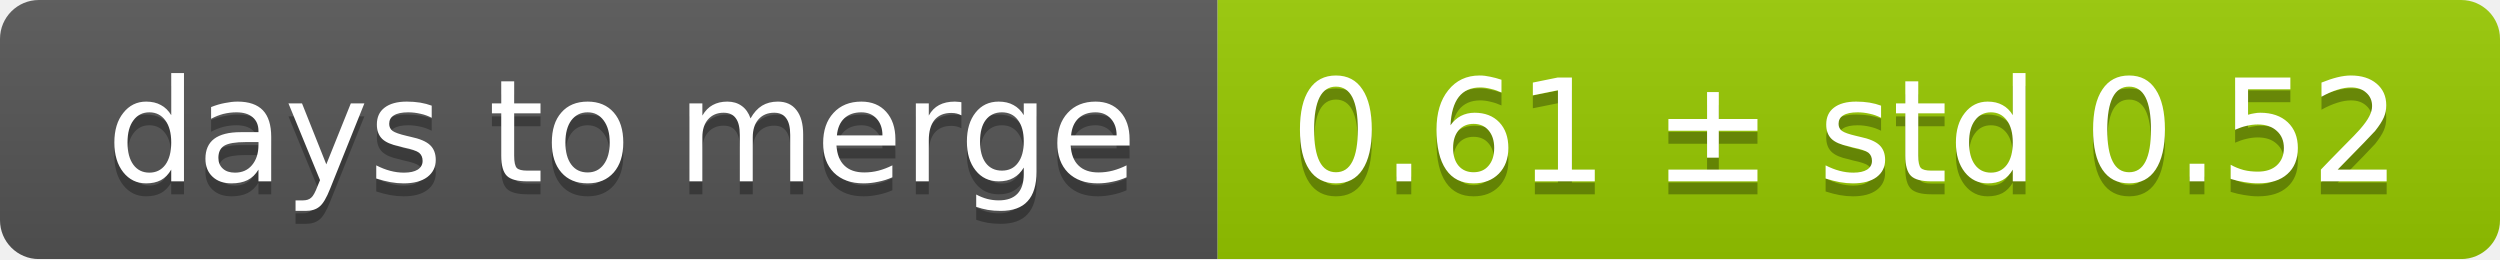
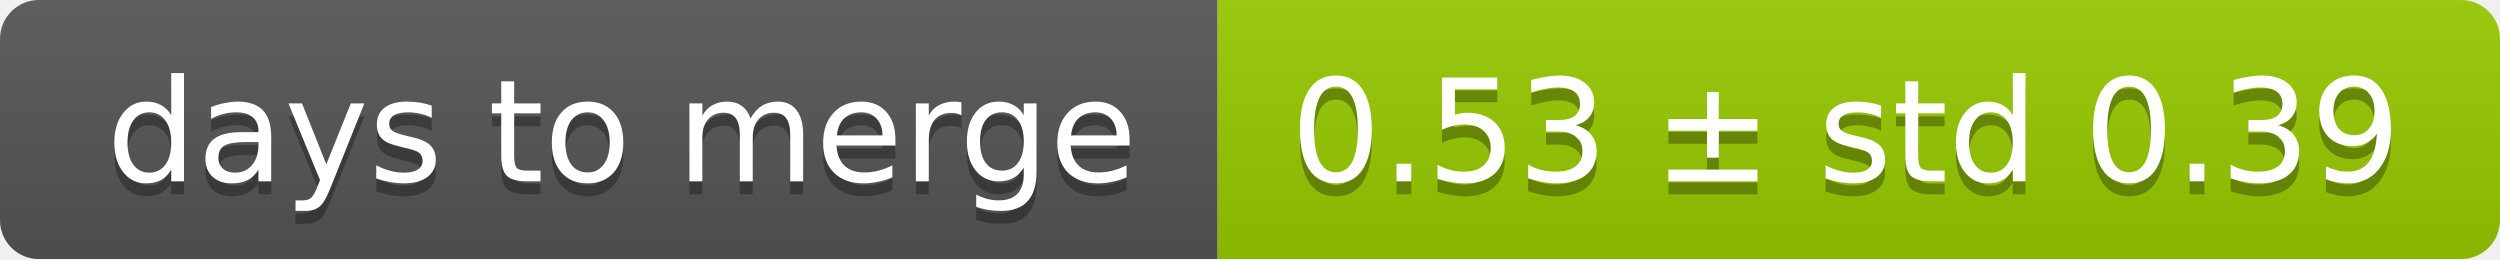
<svg xmlns="http://www.w3.org/2000/svg" width="193" height="20">
  <linearGradient id="smooth" x2="0" y2="100%">
    <stop offset="0" stop-color="#bbb" stop-opacity=".1" />
    <stop offset="1" stop-opacity=".1" />
  </linearGradient>
  <mask id="round">
    <rect width="193" height="20" rx="3" fill="#fff" />
  </mask>
  <g mask="url(#round)">
    <rect width="94" height="20" fill="#555" />
    <rect x="94" width="99" height="20" fill="#97ca00" />
    <rect width="193" height="20" fill="url(#smooth)" />
  </g>
  <g fill="#fff" text-anchor="middle" font-family="DejaVu Sans,Verdana,Geneva,sans-serif" font-size="11">
    <text x="48" y="15" fill="#010101" fill-opacity=".3">days to merge</text>
    <text x="48" y="14">days to merge</text>
-     <text x="142.5" y="15" fill="#010101" fill-opacity=".3">0.61 ± std 0.52</text>
-     <text x="142.5" y="14">0.61 ± std 0.52</text>
+     <text x="142.5" y="15" fill="#010101" fill-opacity=".3">0.53 ± std 0.39</text>
+     <text x="142.5" y="14">0.53 ± std 0.39</text>
  </g>
</svg>
